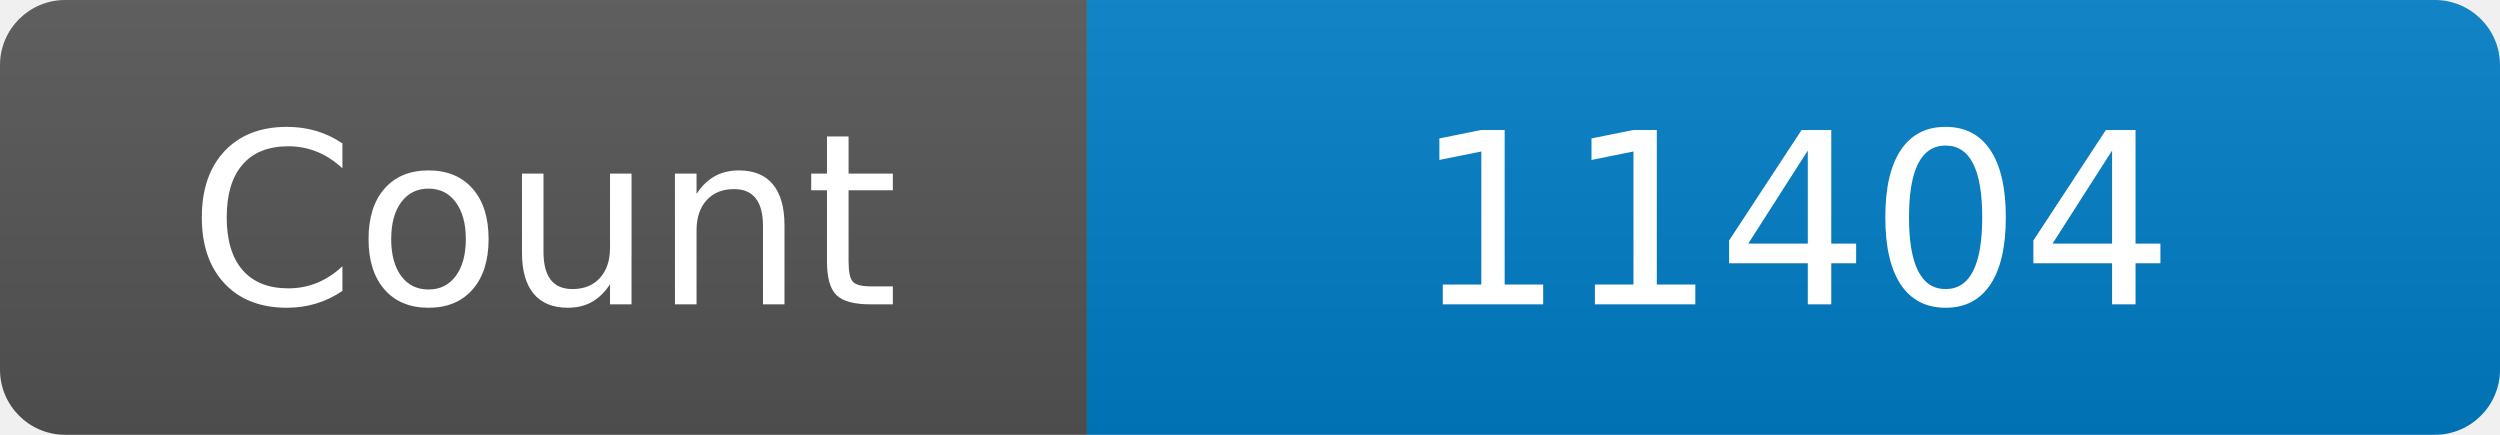
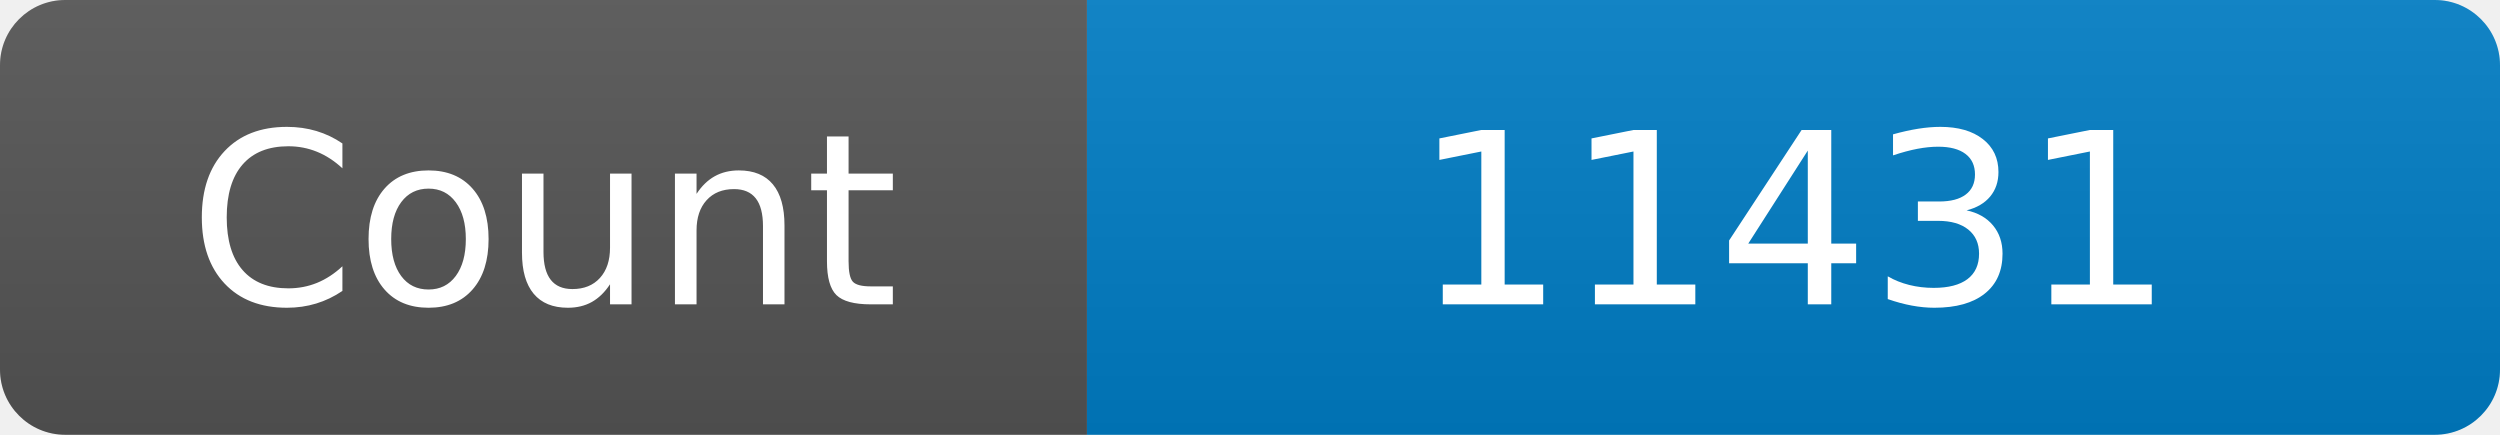
<svg xmlns="http://www.w3.org/2000/svg" width="115" height="20" role="img" aria-label="Maintained?: yes">
  <linearGradient id="s" x2="0" y2="100%">
    <stop offset="0" stop-color="#bbb" stop-opacity=".1" />
    <stop offset="1" stop-opacity=".1" />
  </linearGradient>
  <clipPath id="r">
    <rect width="115" height="20" rx="3" fill="#fff" />
  </clipPath>
  <g clip-path="url(#r)">
    <rect width="50" height="20" fill="#555" />
    <rect x="50" width="160" height="20" fill="#007ec6" />
    <rect width="115" height="20" fill="url(#s)" />
  </g>
  <g fill="#fff" text-anchor="middle" font-family="Verdana,Geneva,DejaVu Sans,sans-serif" font-size="110">
    <text x="250" y="140" transform="scale(.1)" fill="#fff">Count</text>
-     <text x="825" y="140" transform="scale(.1)" fill="#fff">11404</text>
+     <text x="825" y="140" transform="scale(.1)" fill="#fff">11431</text>
  </g>
</svg>
